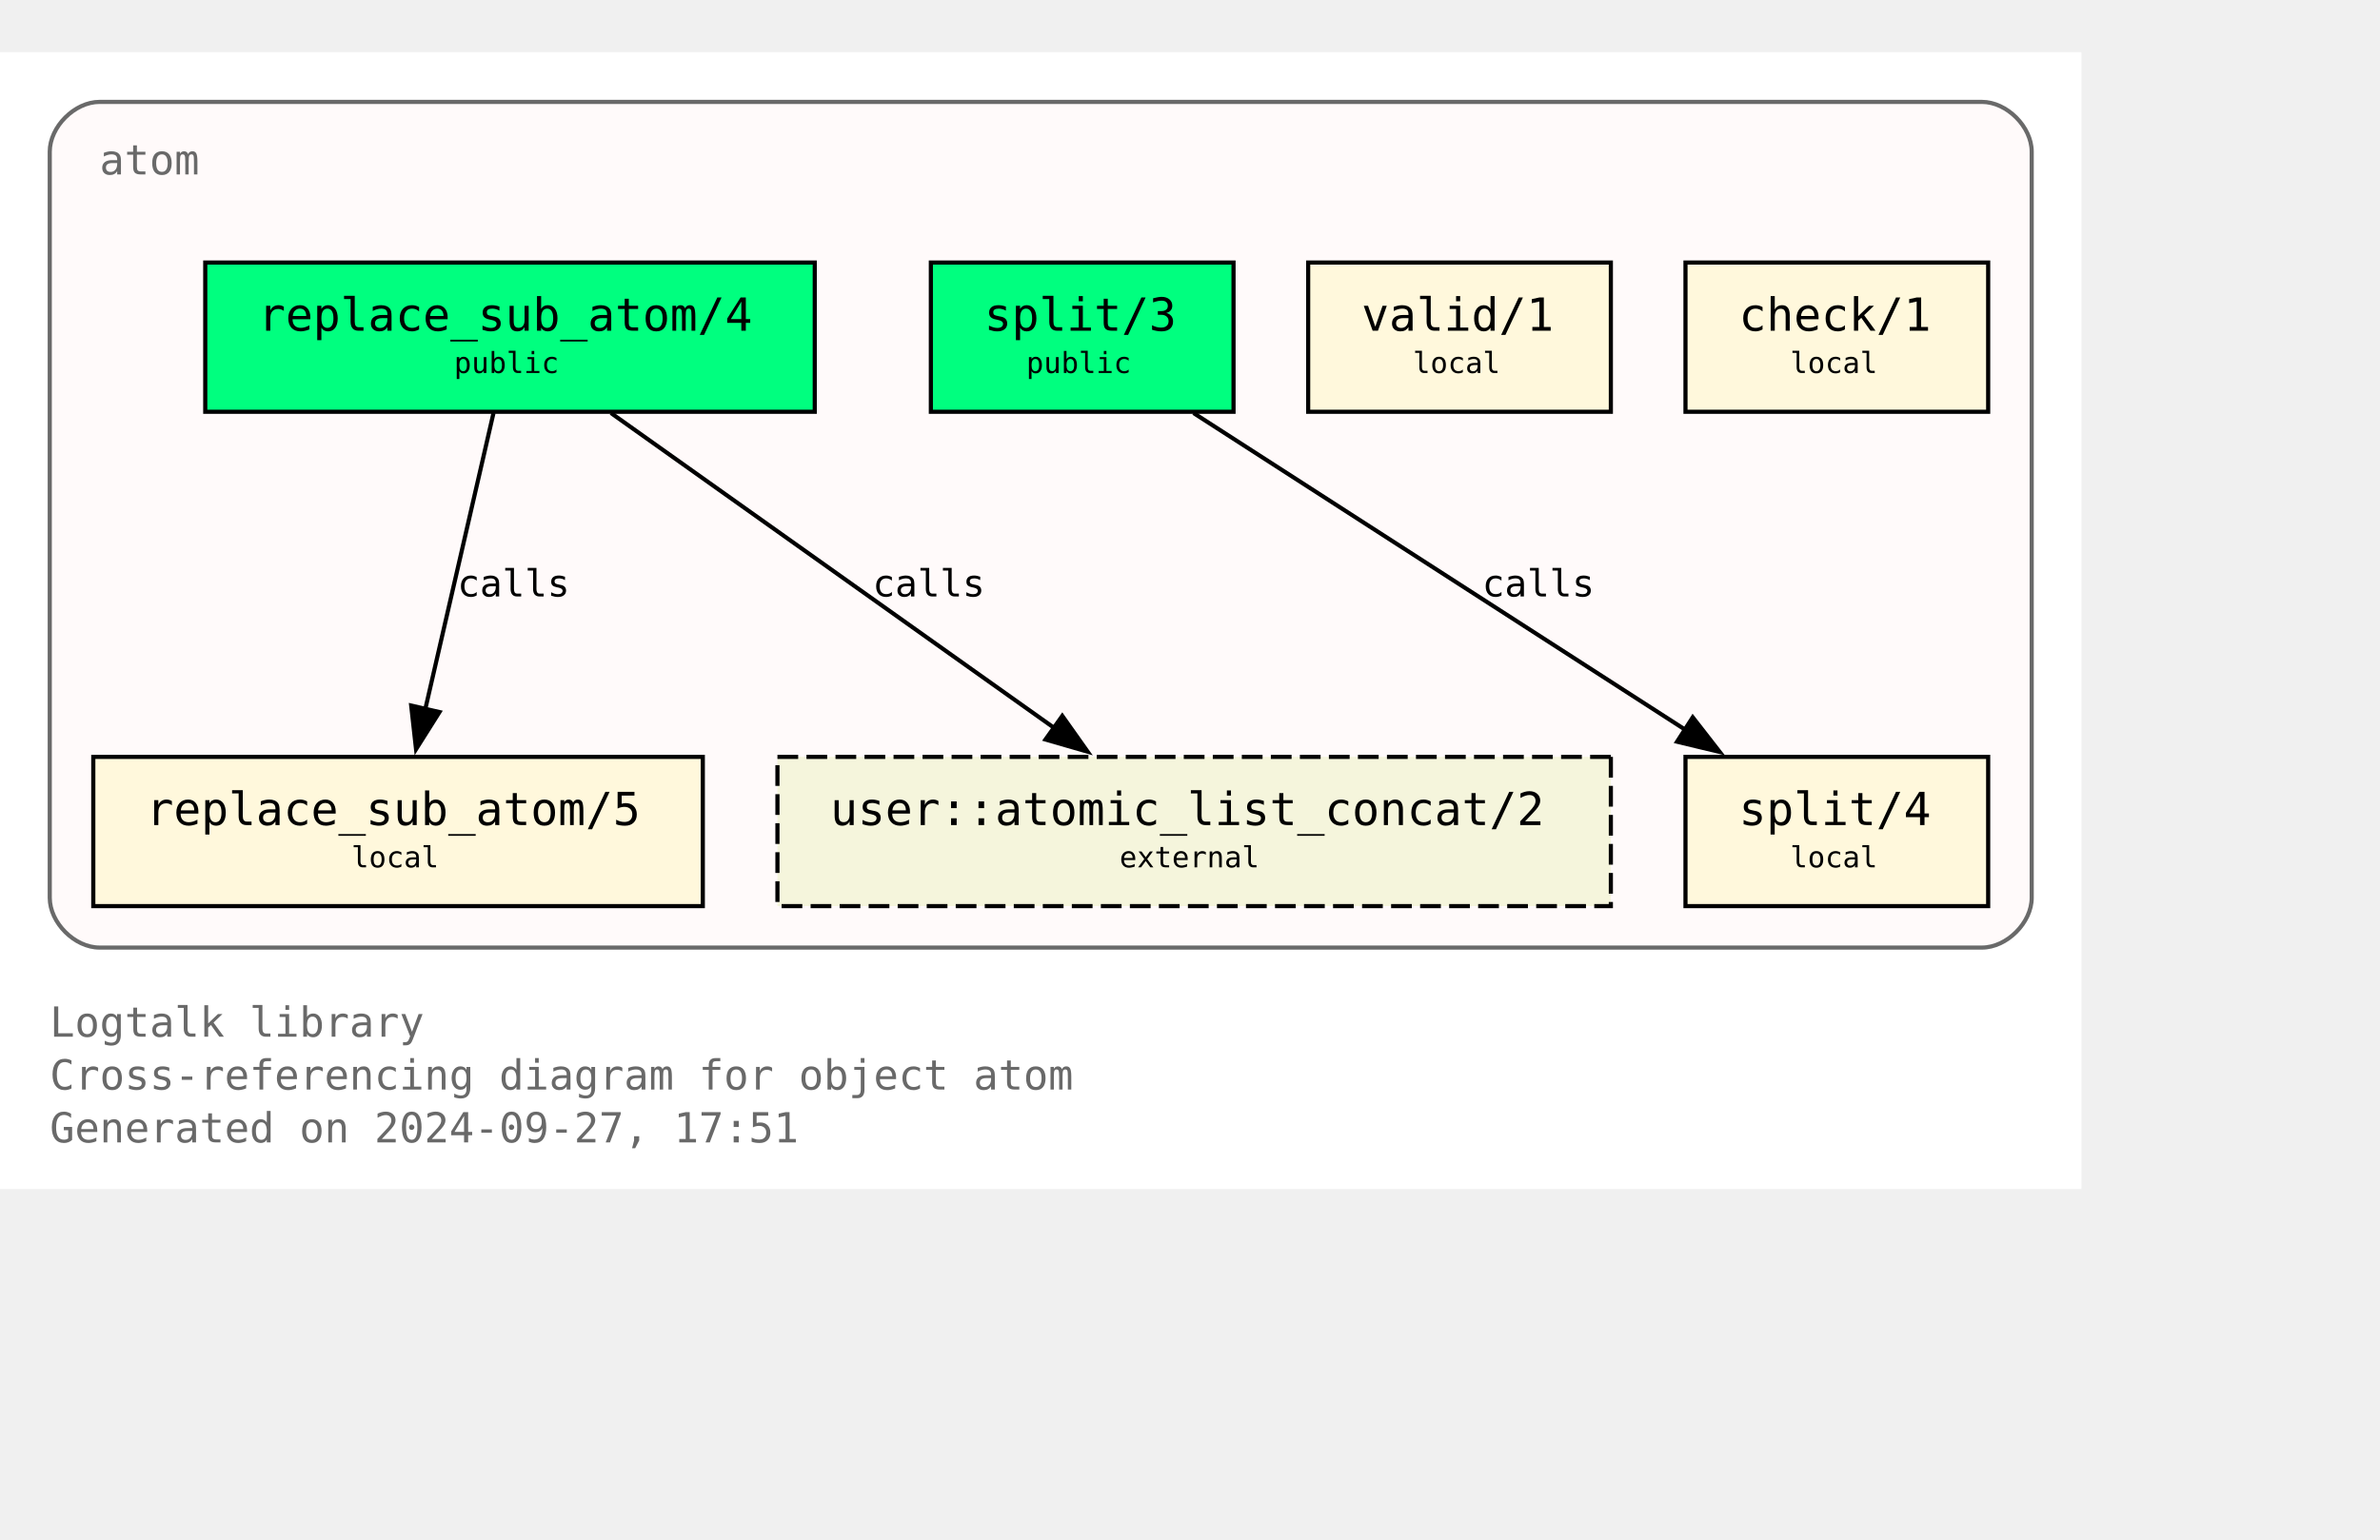
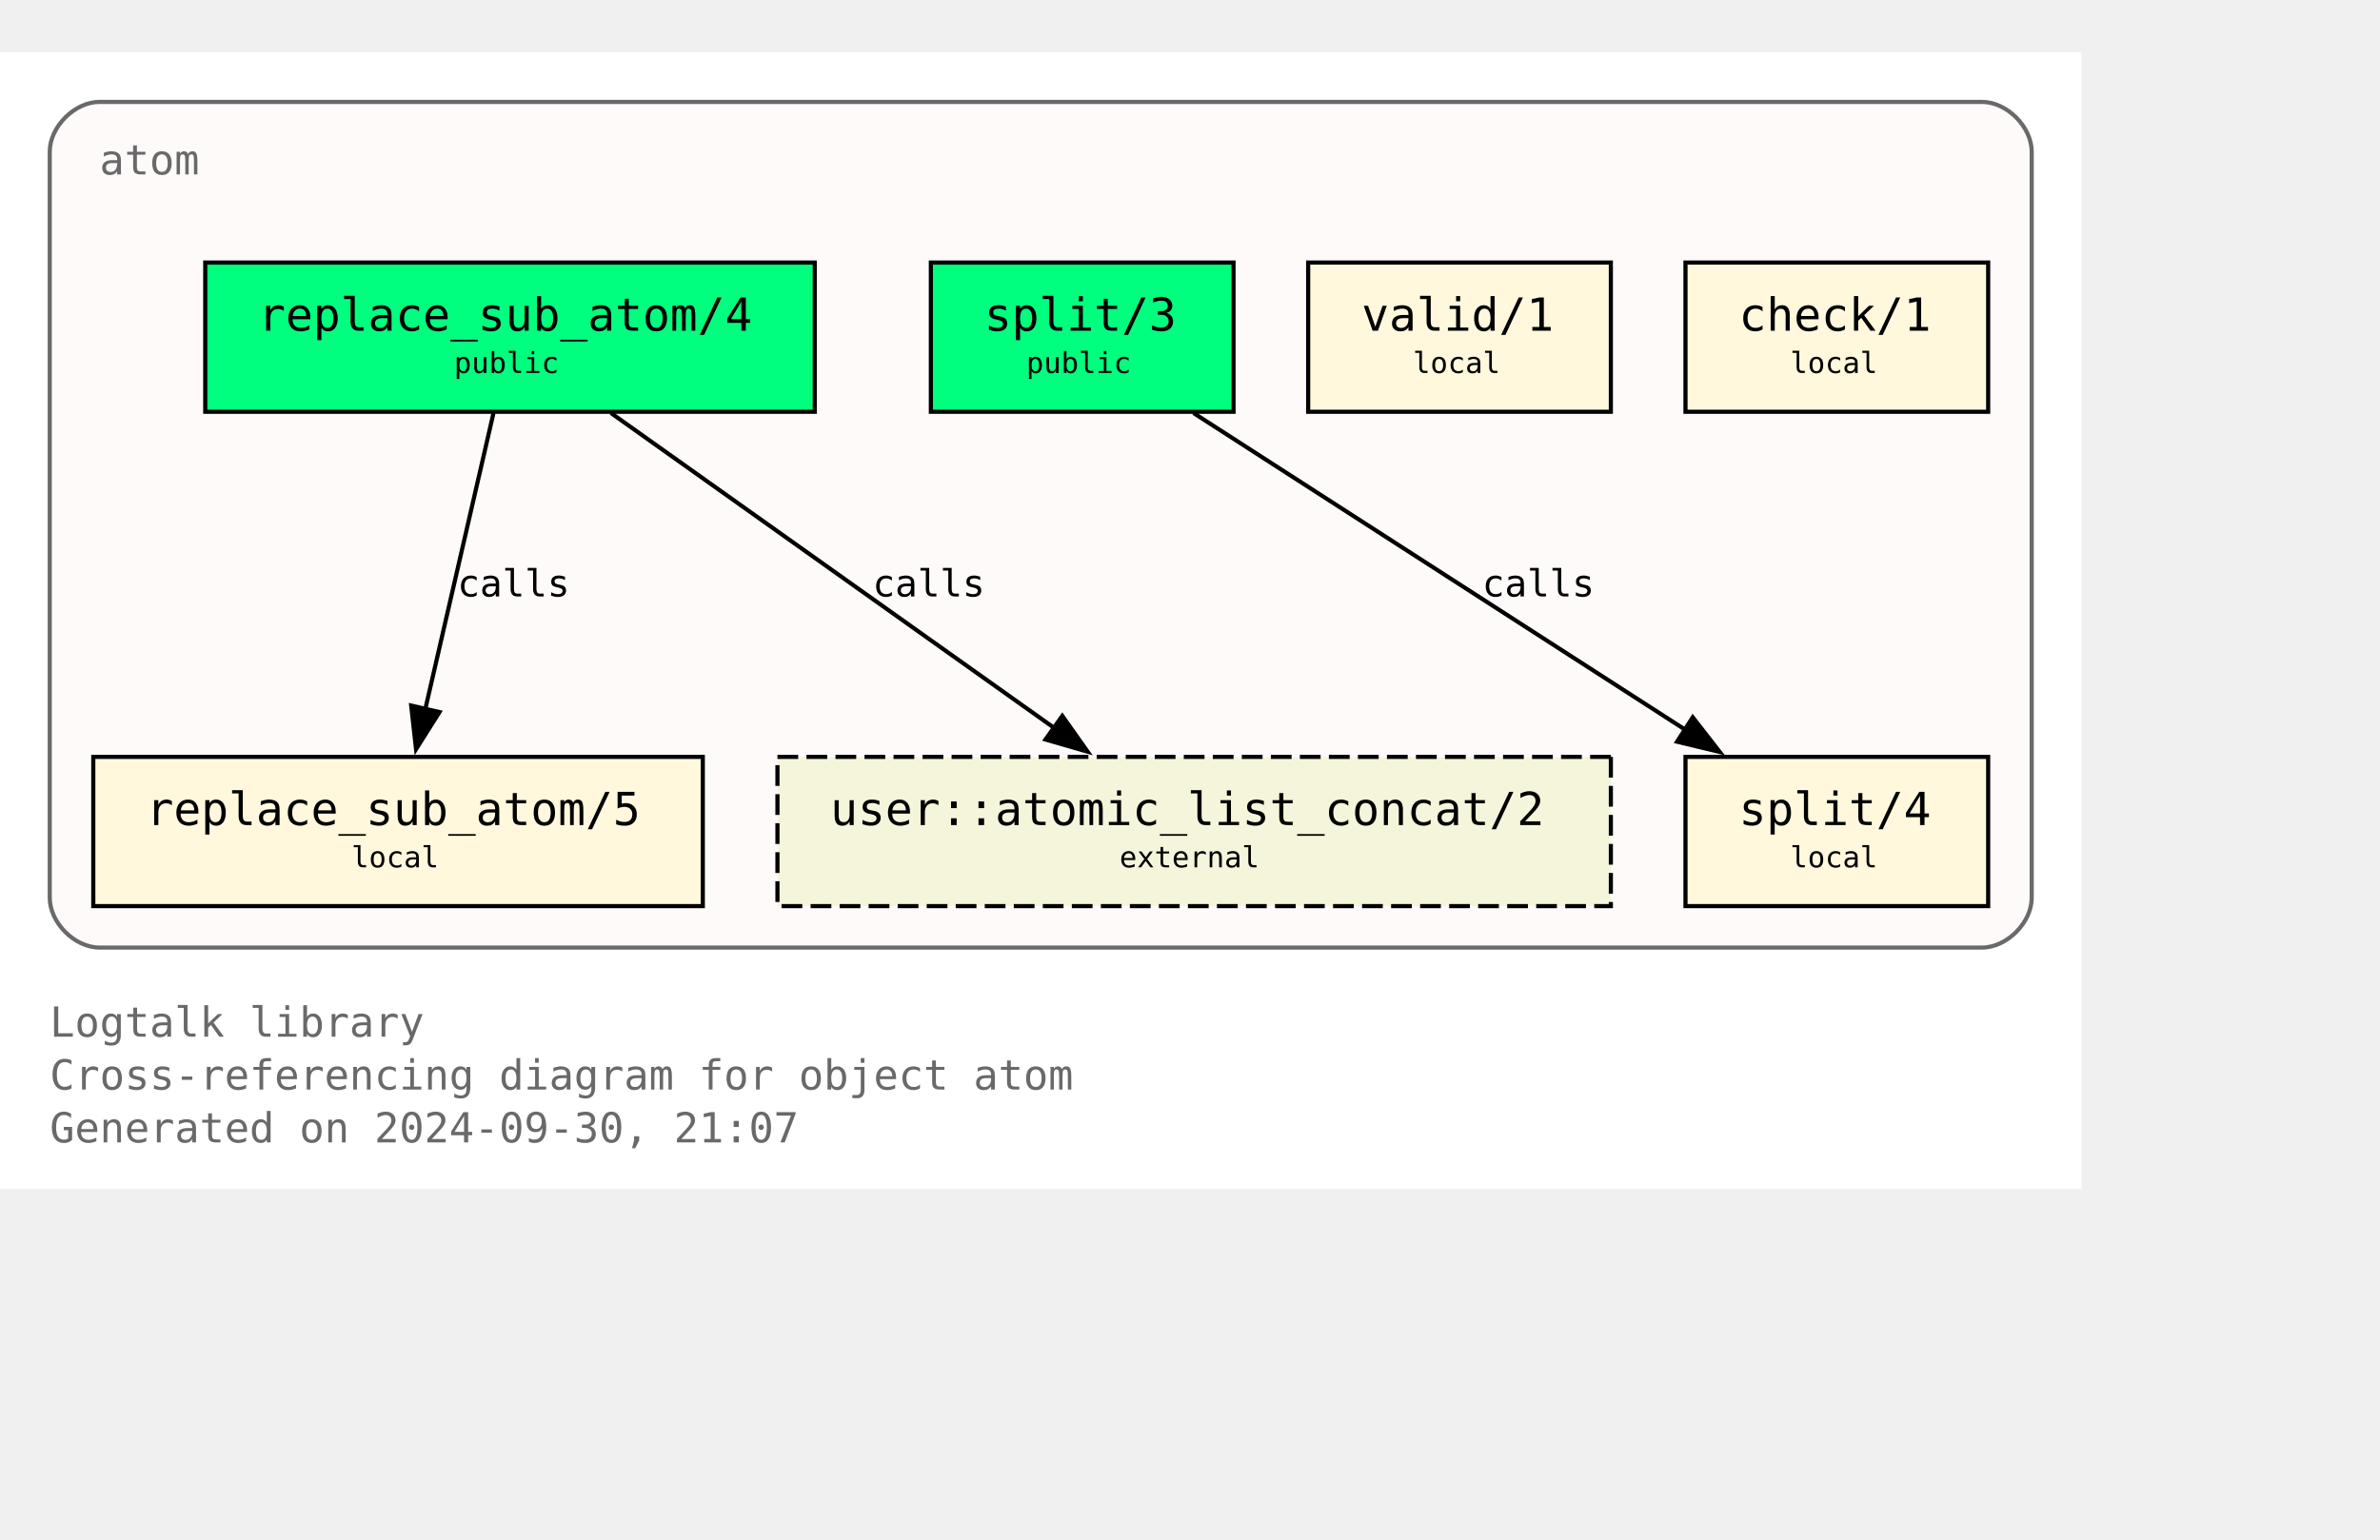
<svg xmlns="http://www.w3.org/2000/svg" xmlns:xlink="http://www.w3.org/1999/xlink" width="646pt" height="418pt" viewBox="72.00 72.00 574.00 346.25">
  <g id="graph0" class="graph" transform="scale(1 1) rotate(0) translate(76 342.25)">
    <polygon fill="white" stroke="none" points="-4,4 -4,-270.25 498,-270.25 498,4 -4,4" />
    <text text-anchor="start" x="8" y="-32.75" font-family="Monospace" font-size="10.00" fill="dimgray">Logtalk library</text>
    <text text-anchor="start" x="8" y="-20" font-family="Monospace" font-size="10.00" fill="dimgray">Cross-referencing diagram for object atom</text>
-     <text text-anchor="start" x="8" y="-7.25" font-family="Monospace" font-size="10.00" fill="dimgray">Generated on 2024-09-27, 17:51</text>
+     <text text-anchor="start" x="8" y="-7.25" font-family="Monospace" font-size="10.00" fill="dimgray">Generated on 2024-09-30, 21:07</text>
    <g id="clust1" class="cluster">
      <g id="a_clust1">
        <a xlink:title="atom">
          <path fill="snow" stroke="dimgray" d="M20,-54.25C20,-54.25 474,-54.25 474,-54.25 480,-54.25 486,-60.25 486,-66.25 486,-66.25 486,-246.25 486,-246.25 486,-252.25 480,-258.25 474,-258.25 474,-258.25 20,-258.25 20,-258.25 14,-258.25 8,-252.25 8,-246.25 8,-246.25 8,-66.25 8,-66.25 8,-60.25 14,-54.25 20,-54.25" />
          <g id="a_clust1_0">
-             <a xlink:href="https://github.com/LogtalkDotOrg/logtalk3/tree/88bcf39b9934f1e0ca223dd12cb3e14af494cca6/library/types/atom.lgt" xlink:title="https://github.com/LogtalkDotOrg/logtalk3/tree/88bcf39b9934f1e0ca223dd12cb3e14af494cca6/library/types/atom.lgt">
+             <a xlink:href="https://github.com/LogtalkDotOrg/logtalk3/tree/b3250fcf29cc8e24e5c093e6606796b25daa0ecb/library/types/atom.lgt" xlink:title="https://github.com/LogtalkDotOrg/logtalk3/tree/b3250fcf29cc8e24e5c093e6606796b25daa0ecb/library/types/atom.lgt">
              <text text-anchor="start" x="20" y="-240.75" font-family="Monospace" font-size="10.00" fill="dimgray">atom</text>
            </a>
          </g>
        </a>
      </g>
    </g>
    <g id="node1" class="node">
      <g id="a_node1">
-         <a xlink:href="https://github.com/LogtalkDotOrg/logtalk3/tree/88bcf39b9934f1e0ca223dd12cb3e14af494cca6/library/types/atom.lgt#L32" xlink:title="https://github.com/LogtalkDotOrg/logtalk3/tree/88bcf39b9934f1e0ca223dd12cb3e14af494cca6/library/types/atom.lgt#L32">
+         <a xlink:href="https://github.com/LogtalkDotOrg/logtalk3/tree/b3250fcf29cc8e24e5c093e6606796b25daa0ecb/library/types/atom.lgt#L32" xlink:title="https://github.com/LogtalkDotOrg/logtalk3/tree/b3250fcf29cc8e24e5c093e6606796b25daa0ecb/library/types/atom.lgt#L32">
          <polygon fill="springgreen" stroke="black" points="192.5,-219.5 45.5,-219.5 45.5,-183.5 192.5,-183.5 192.5,-219.5" />
          <text text-anchor="start" x="53.38" y="-204.07" font-family="Monospace" font-size="9.00"> </text>
          <text text-anchor="start" x="58.25" y="-203.05" font-family="Monospace" font-size="11.00">replace_sub_atom/4</text>
          <text text-anchor="start" x="179.38" y="-204.07" font-family="Monospace" font-size="9.00"> </text>
          <text text-anchor="start" x="53.38" y="-191.95" font-family="Monospace" font-size="9.00"> </text>
          <text text-anchor="start" x="105.5" y="-192.85" font-family="Monospace" font-size="7.00">public</text>
          <text text-anchor="start" x="179.38" y="-191.95" font-family="Monospace" font-size="9.00"> </text>
        </a>
      </g>
    </g>
    <g id="node4" class="node">
      <g id="a_node4">
-         <a xlink:href="https://github.com/LogtalkDotOrg/logtalk3/tree/88bcf39b9934f1e0ca223dd12cb3e14af494cca6/library/types/atom.lgt#L58" xlink:title="https://github.com/LogtalkDotOrg/logtalk3/tree/88bcf39b9934f1e0ca223dd12cb3e14af494cca6/library/types/atom.lgt#L58">
+         <a xlink:href="https://github.com/LogtalkDotOrg/logtalk3/tree/b3250fcf29cc8e24e5c093e6606796b25daa0ecb/library/types/atom.lgt#L58" xlink:title="https://github.com/LogtalkDotOrg/logtalk3/tree/b3250fcf29cc8e24e5c093e6606796b25daa0ecb/library/types/atom.lgt#L58">
          <polygon fill="cornsilk" stroke="black" points="165.5,-100.25 18.5,-100.25 18.5,-64.25 165.5,-64.25 165.5,-100.25" />
          <text text-anchor="start" x="26.38" y="-84.83" font-family="Monospace" font-size="9.00"> </text>
          <text text-anchor="start" x="31.25" y="-83.8" font-family="Monospace" font-size="11.00">replace_sub_atom/5</text>
          <text text-anchor="start" x="152.38" y="-84.83" font-family="Monospace" font-size="9.00"> </text>
          <text text-anchor="start" x="26.38" y="-72.7" font-family="Monospace" font-size="9.00"> </text>
          <text text-anchor="start" x="80.75" y="-73.6" font-family="Monospace" font-size="7.00">local</text>
          <text text-anchor="start" x="152.38" y="-72.7" font-family="Monospace" font-size="9.00"> </text>
        </a>
      </g>
    </g>
    <g id="edge1" class="edge">
      <g id="a_edge1">
-         <a xlink:href="https://github.com/LogtalkDotOrg/logtalk3/tree/88bcf39b9934f1e0ca223dd12cb3e14af494cca6/library/types/atom.lgt#L50" xlink:title="calls">
+         <a xlink:href="https://github.com/LogtalkDotOrg/logtalk3/tree/b3250fcf29cc8e24e5c093e6606796b25daa0ecb/library/types/atom.lgt#L50" xlink:title="calls">
          <path fill="none" stroke="black" d="M115.02,-183.2C110.69,-164.41 103.71,-134.09 98.57,-111.77" />
          <polygon fill="black" stroke="black" points="101.99,-111.06 96.34,-102.1 95.17,-112.63 101.99,-111.06" />
        </a>
      </g>
      <g id="a_edge1-label">
-         <a xlink:href="https://github.com/LogtalkDotOrg/logtalk3/tree/88bcf39b9934f1e0ca223dd12cb3e14af494cca6/library/types/atom.lgt#L50" xlink:title="https://github.com/LogtalkDotOrg/logtalk3/tree/88bcf39b9934f1e0ca223dd12cb3e14af494cca6/library/types/atom.lgt#L50">
+         <a xlink:href="https://github.com/LogtalkDotOrg/logtalk3/tree/b3250fcf29cc8e24e5c093e6606796b25daa0ecb/library/types/atom.lgt#L50" xlink:title="https://github.com/LogtalkDotOrg/logtalk3/tree/b3250fcf29cc8e24e5c093e6606796b25daa0ecb/library/types/atom.lgt#L50">
          <text text-anchor="start" x="106.31" y="-138.95" font-family="Monospace" font-size="9.00">calls</text>
        </a>
      </g>
    </g>
    <g id="node7" class="node">
      <polygon fill="beige" stroke="black" stroke-dasharray="5,2" points="384.5,-100.25 183.5,-100.25 183.5,-64.25 384.5,-64.25 384.5,-100.25" />
      <text text-anchor="start" x="191.38" y="-84.83" font-family="Monospace" font-size="9.00"> </text>
      <text text-anchor="start" x="196.25" y="-83.8" font-family="Monospace" font-size="11.00">user::atomic_list_concat/2</text>
      <text text-anchor="start" x="371.38" y="-84.83" font-family="Monospace" font-size="9.00"> </text>
      <text text-anchor="start" x="191.38" y="-72.7" font-family="Monospace" font-size="9.00"> </text>
      <text text-anchor="start" x="266" y="-73.6" font-family="Monospace" font-size="7.00">external</text>
      <text text-anchor="start" x="371.38" y="-72.7" font-family="Monospace" font-size="9.00"> </text>
    </g>
    <g id="edge3" class="edge">
      <g id="a_edge3">
-         <a xlink:href="https://github.com/LogtalkDotOrg/logtalk3/tree/88bcf39b9934f1e0ca223dd12cb3e14af494cca6/library/types/atom.lgt#L50" xlink:title="calls">
+         <a xlink:href="https://github.com/LogtalkDotOrg/logtalk3/tree/b3250fcf29cc8e24e5c093e6606796b25daa0ecb/library/types/atom.lgt#L50" xlink:title="calls">
          <path fill="none" stroke="black" d="M143.35,-183.2C171.62,-163.11 218.43,-129.85 250.21,-107.26" />
          <polygon fill="black" stroke="black" points="252.2,-110.14 258.32,-101.5 248.14,-104.44 252.2,-110.14" />
        </a>
      </g>
      <g id="a_edge3-label">
-         <a xlink:href="https://github.com/LogtalkDotOrg/logtalk3/tree/88bcf39b9934f1e0ca223dd12cb3e14af494cca6/library/types/atom.lgt#L50" xlink:title="https://github.com/LogtalkDotOrg/logtalk3/tree/88bcf39b9934f1e0ca223dd12cb3e14af494cca6/library/types/atom.lgt#L50">
+         <a xlink:href="https://github.com/LogtalkDotOrg/logtalk3/tree/b3250fcf29cc8e24e5c093e6606796b25daa0ecb/library/types/atom.lgt#L50" xlink:title="https://github.com/LogtalkDotOrg/logtalk3/tree/b3250fcf29cc8e24e5c093e6606796b25daa0ecb/library/types/atom.lgt#L50">
          <text text-anchor="start" x="206.45" y="-138.95" font-family="Monospace" font-size="9.00">calls</text>
        </a>
      </g>
    </g>
    <g id="node2" class="node">
      <g id="a_node2">
-         <a xlink:href="https://github.com/LogtalkDotOrg/logtalk3/tree/88bcf39b9934f1e0ca223dd12cb3e14af494cca6/library/types/atom.lgt#L39" xlink:title="https://github.com/LogtalkDotOrg/logtalk3/tree/88bcf39b9934f1e0ca223dd12cb3e14af494cca6/library/types/atom.lgt#L39">
+         <a xlink:href="https://github.com/LogtalkDotOrg/logtalk3/tree/b3250fcf29cc8e24e5c093e6606796b25daa0ecb/library/types/atom.lgt#L39" xlink:title="https://github.com/LogtalkDotOrg/logtalk3/tree/b3250fcf29cc8e24e5c093e6606796b25daa0ecb/library/types/atom.lgt#L39">
          <polygon fill="springgreen" stroke="black" points="293.5,-219.5 220.5,-219.5 220.5,-183.5 293.5,-183.5 293.5,-219.5" />
          <text text-anchor="start" x="228.38" y="-204.07" font-family="Monospace" font-size="9.00"> </text>
          <text text-anchor="start" x="233.38" y="-203.05" font-family="Monospace" font-size="11.00">split/3</text>
          <text text-anchor="start" x="280.38" y="-204.07" font-family="Monospace" font-size="9.00"> </text>
          <text text-anchor="start" x="228.38" y="-191.95" font-family="Monospace" font-size="9.00"> </text>
          <text text-anchor="start" x="243.5" y="-192.85" font-family="Monospace" font-size="7.00">public</text>
          <text text-anchor="start" x="280.38" y="-191.95" font-family="Monospace" font-size="9.00"> </text>
        </a>
      </g>
    </g>
    <g id="node5" class="node">
      <g id="a_node5">
-         <a xlink:href="https://github.com/LogtalkDotOrg/logtalk3/tree/88bcf39b9934f1e0ca223dd12cb3e14af494cca6/library/types/atom.lgt#L76" xlink:title="https://github.com/LogtalkDotOrg/logtalk3/tree/88bcf39b9934f1e0ca223dd12cb3e14af494cca6/library/types/atom.lgt#L76">
+         <a xlink:href="https://github.com/LogtalkDotOrg/logtalk3/tree/b3250fcf29cc8e24e5c093e6606796b25daa0ecb/library/types/atom.lgt#L76" xlink:title="https://github.com/LogtalkDotOrg/logtalk3/tree/b3250fcf29cc8e24e5c093e6606796b25daa0ecb/library/types/atom.lgt#L76">
          <polygon fill="cornsilk" stroke="black" points="475.5,-100.25 402.5,-100.25 402.5,-64.25 475.5,-64.25 475.5,-100.25" />
          <text text-anchor="start" x="410.38" y="-84.83" font-family="Monospace" font-size="9.00"> </text>
          <text text-anchor="start" x="415.38" y="-83.8" font-family="Monospace" font-size="11.00">split/4</text>
          <text text-anchor="start" x="462.38" y="-84.83" font-family="Monospace" font-size="9.00"> </text>
          <text text-anchor="start" x="410.38" y="-72.7" font-family="Monospace" font-size="9.00"> </text>
          <text text-anchor="start" x="427.75" y="-73.6" font-family="Monospace" font-size="7.00">local</text>
          <text text-anchor="start" x="462.38" y="-72.7" font-family="Monospace" font-size="9.00"> </text>
        </a>
      </g>
    </g>
    <g id="edge2" class="edge">
      <g id="a_edge2">
-         <a xlink:href="https://github.com/LogtalkDotOrg/logtalk3/tree/88bcf39b9934f1e0ca223dd12cb3e14af494cca6/library/types/atom.lgt#L69" xlink:title="calls">
+         <a xlink:href="https://github.com/LogtalkDotOrg/logtalk3/tree/b3250fcf29cc8e24e5c093e6606796b25daa0ecb/library/types/atom.lgt#L69" xlink:title="calls">
          <path fill="none" stroke="black" d="M283.85,-183.2C315.31,-162.94 367.56,-129.27 402.63,-106.68" />
          <polygon fill="black" stroke="black" points="404.25,-109.8 410.76,-101.44 400.46,-103.91 404.25,-109.8" />
        </a>
      </g>
      <g id="a_edge2-label">
-         <a xlink:href="https://github.com/LogtalkDotOrg/logtalk3/tree/88bcf39b9934f1e0ca223dd12cb3e14af494cca6/library/types/atom.lgt#L69" xlink:title="https://github.com/LogtalkDotOrg/logtalk3/tree/88bcf39b9934f1e0ca223dd12cb3e14af494cca6/library/types/atom.lgt#L69">
+         <a xlink:href="https://github.com/LogtalkDotOrg/logtalk3/tree/b3250fcf29cc8e24e5c093e6606796b25daa0ecb/library/types/atom.lgt#L69" xlink:title="https://github.com/LogtalkDotOrg/logtalk3/tree/b3250fcf29cc8e24e5c093e6606796b25daa0ecb/library/types/atom.lgt#L69">
          <text text-anchor="start" x="353.46" y="-138.95" font-family="Monospace" font-size="9.00">calls</text>
        </a>
      </g>
    </g>
    <g id="node3" class="node">
      <g id="a_node3">
-         <a xlink:href="https://github.com/LogtalkDotOrg/logtalk3/tree/88bcf39b9934f1e0ca223dd12cb3e14af494cca6/library/types/atom.lgt#L87" xlink:title="https://github.com/LogtalkDotOrg/logtalk3/tree/88bcf39b9934f1e0ca223dd12cb3e14af494cca6/library/types/atom.lgt#L87">
+         <a xlink:href="https://github.com/LogtalkDotOrg/logtalk3/tree/b3250fcf29cc8e24e5c093e6606796b25daa0ecb/library/types/atom.lgt#L87" xlink:title="https://github.com/LogtalkDotOrg/logtalk3/tree/b3250fcf29cc8e24e5c093e6606796b25daa0ecb/library/types/atom.lgt#L87">
          <polygon fill="cornsilk" stroke="black" points="384.5,-219.5 311.5,-219.5 311.5,-183.5 384.5,-183.5 384.5,-219.5" />
          <text text-anchor="start" x="319.38" y="-204.07" font-family="Monospace" font-size="9.00"> </text>
          <text text-anchor="start" x="324.38" y="-203.05" font-family="Monospace" font-size="11.00">valid/1</text>
          <text text-anchor="start" x="371.38" y="-204.07" font-family="Monospace" font-size="9.00"> </text>
          <text text-anchor="start" x="319.38" y="-191.95" font-family="Monospace" font-size="9.00"> </text>
          <text text-anchor="start" x="336.75" y="-192.85" font-family="Monospace" font-size="7.00">local</text>
          <text text-anchor="start" x="371.38" y="-191.95" font-family="Monospace" font-size="9.00"> </text>
        </a>
      </g>
    </g>
    <g id="node6" class="node">
      <g id="a_node6">
-         <a xlink:href="https://github.com/LogtalkDotOrg/logtalk3/tree/88bcf39b9934f1e0ca223dd12cb3e14af494cca6/library/types/atom.lgt#L90" xlink:title="https://github.com/LogtalkDotOrg/logtalk3/tree/88bcf39b9934f1e0ca223dd12cb3e14af494cca6/library/types/atom.lgt#L90">
+         <a xlink:href="https://github.com/LogtalkDotOrg/logtalk3/tree/b3250fcf29cc8e24e5c093e6606796b25daa0ecb/library/types/atom.lgt#L90" xlink:title="https://github.com/LogtalkDotOrg/logtalk3/tree/b3250fcf29cc8e24e5c093e6606796b25daa0ecb/library/types/atom.lgt#L90">
          <polygon fill="cornsilk" stroke="black" points="475.5,-219.5 402.5,-219.5 402.5,-183.5 475.5,-183.5 475.5,-219.5" />
          <text text-anchor="start" x="410.38" y="-204.07" font-family="Monospace" font-size="9.00"> </text>
          <text text-anchor="start" x="415.38" y="-203.05" font-family="Monospace" font-size="11.00">check/1</text>
          <text text-anchor="start" x="462.38" y="-204.07" font-family="Monospace" font-size="9.00"> </text>
          <text text-anchor="start" x="410.38" y="-191.95" font-family="Monospace" font-size="9.00"> </text>
          <text text-anchor="start" x="427.75" y="-192.85" font-family="Monospace" font-size="7.00">local</text>
          <text text-anchor="start" x="462.38" y="-191.95" font-family="Monospace" font-size="9.00"> </text>
        </a>
      </g>
    </g>
  </g>
</svg>
